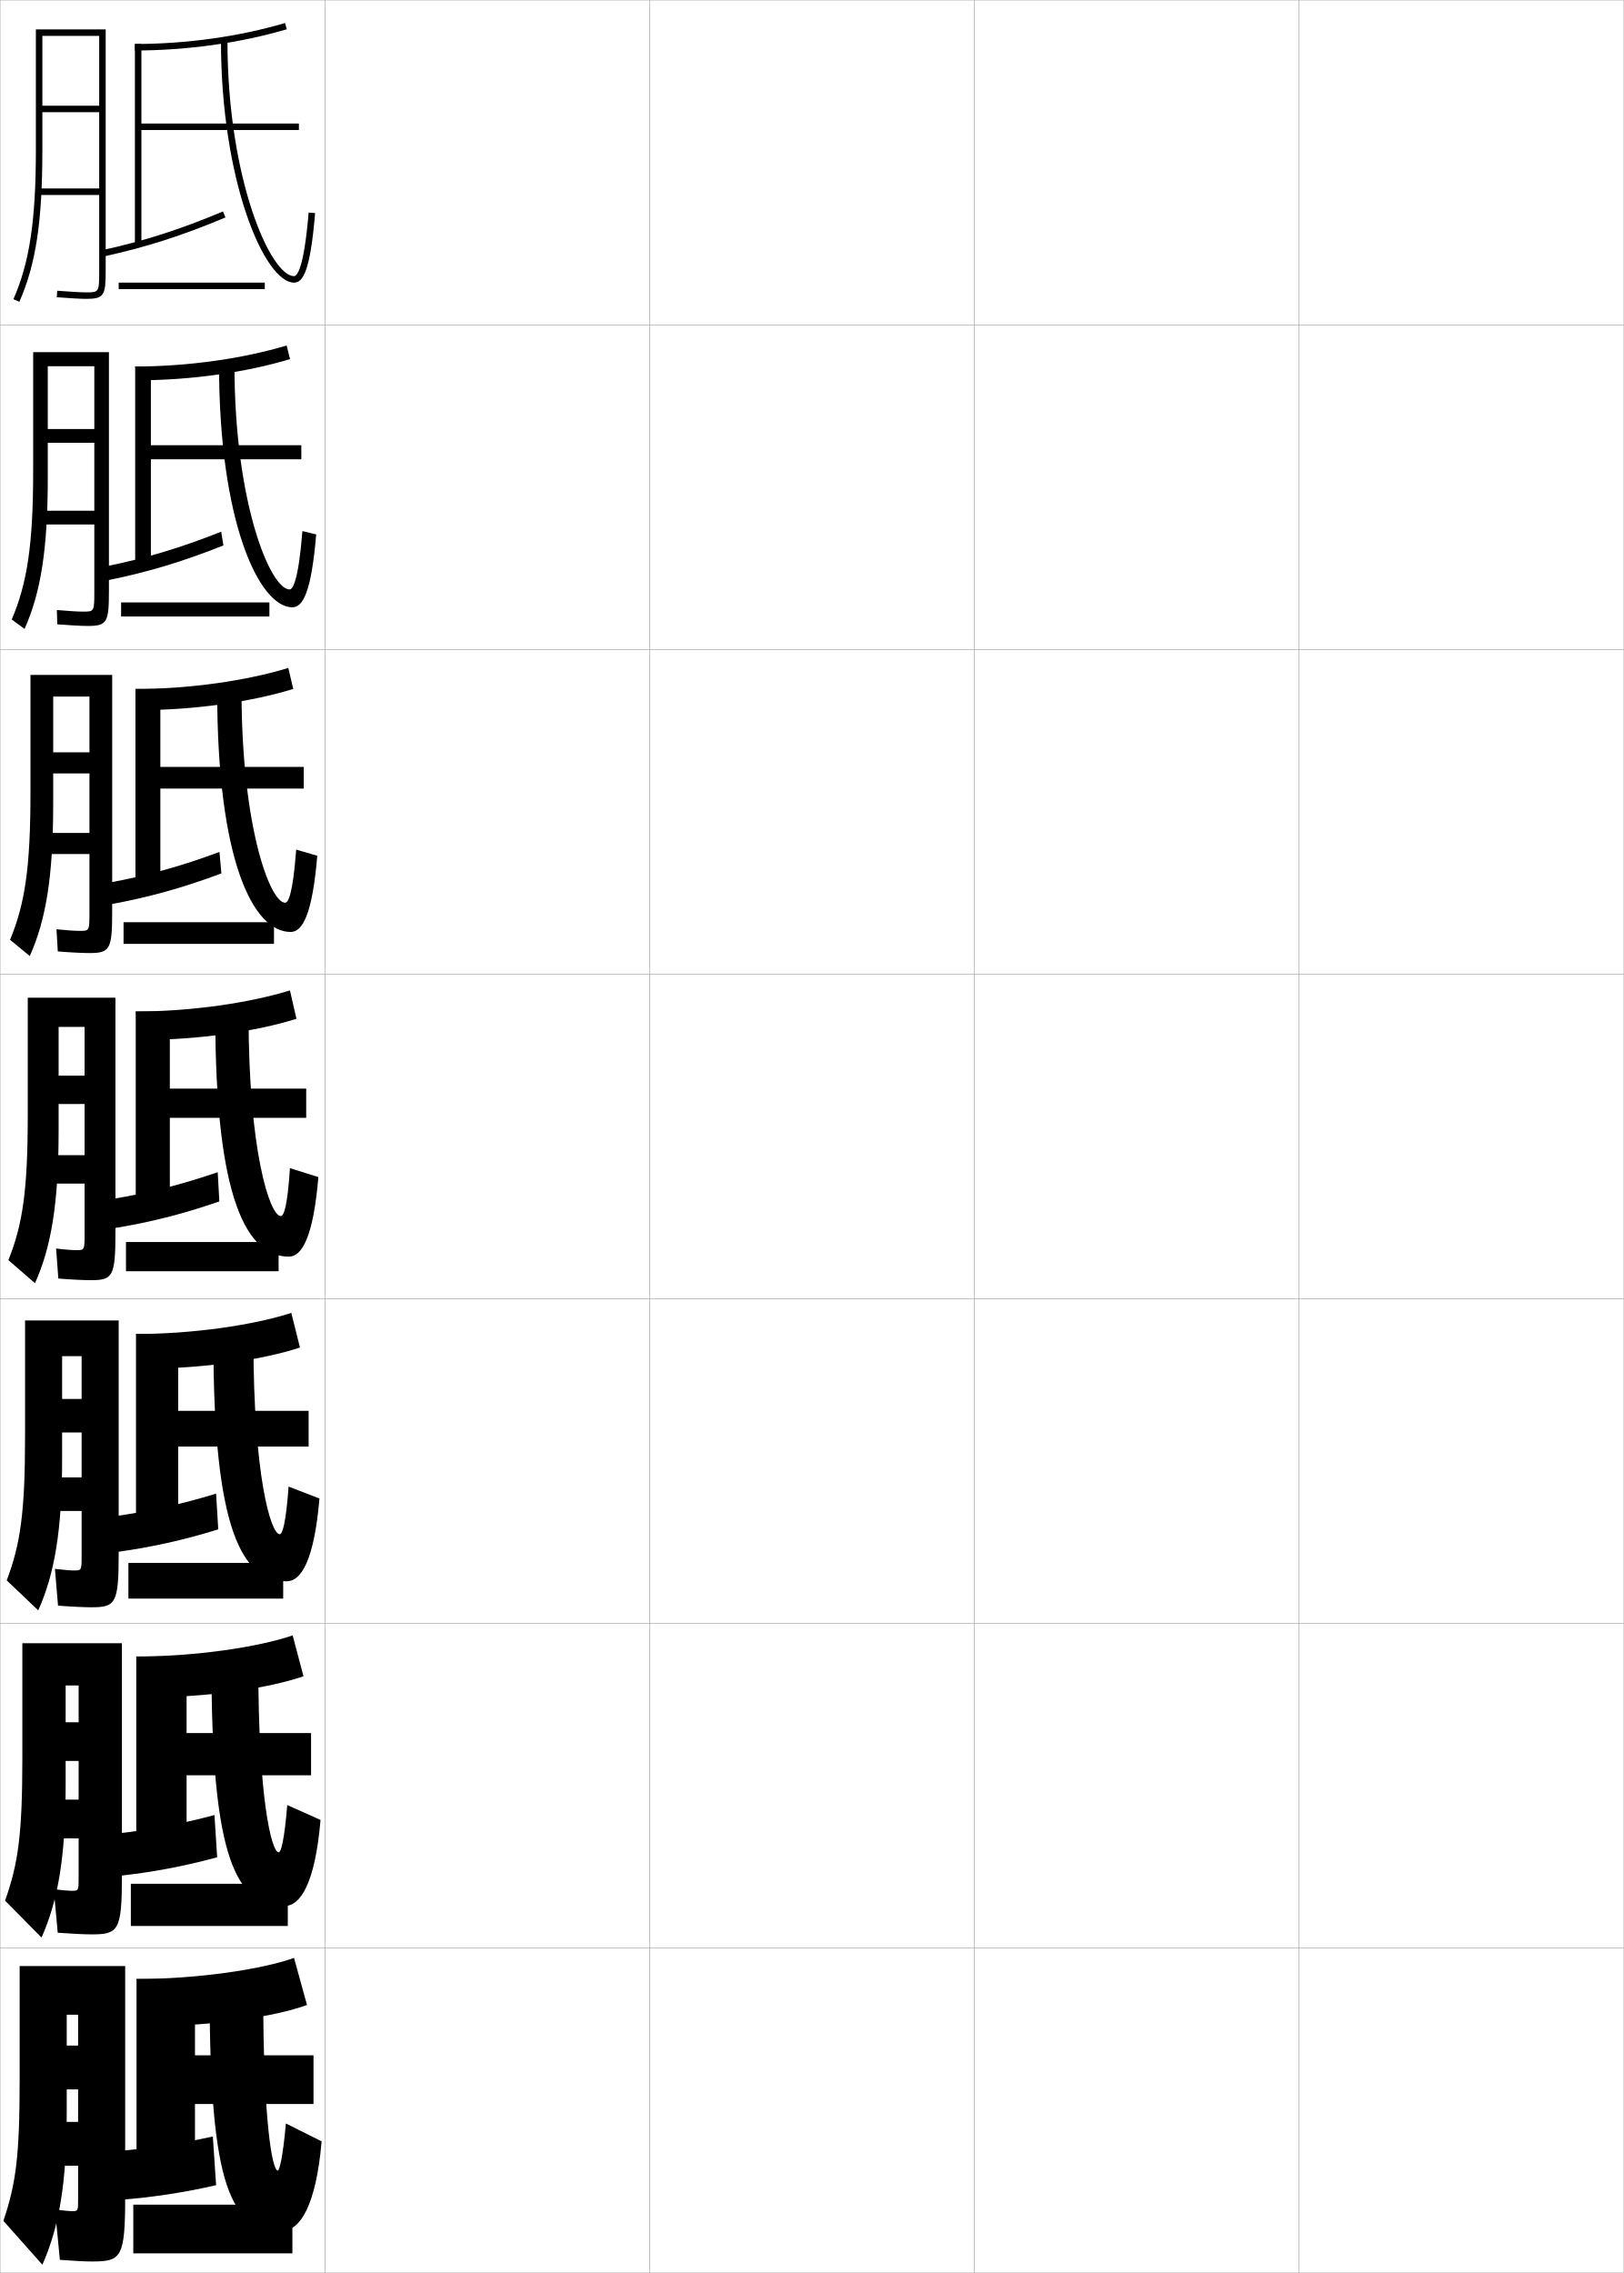
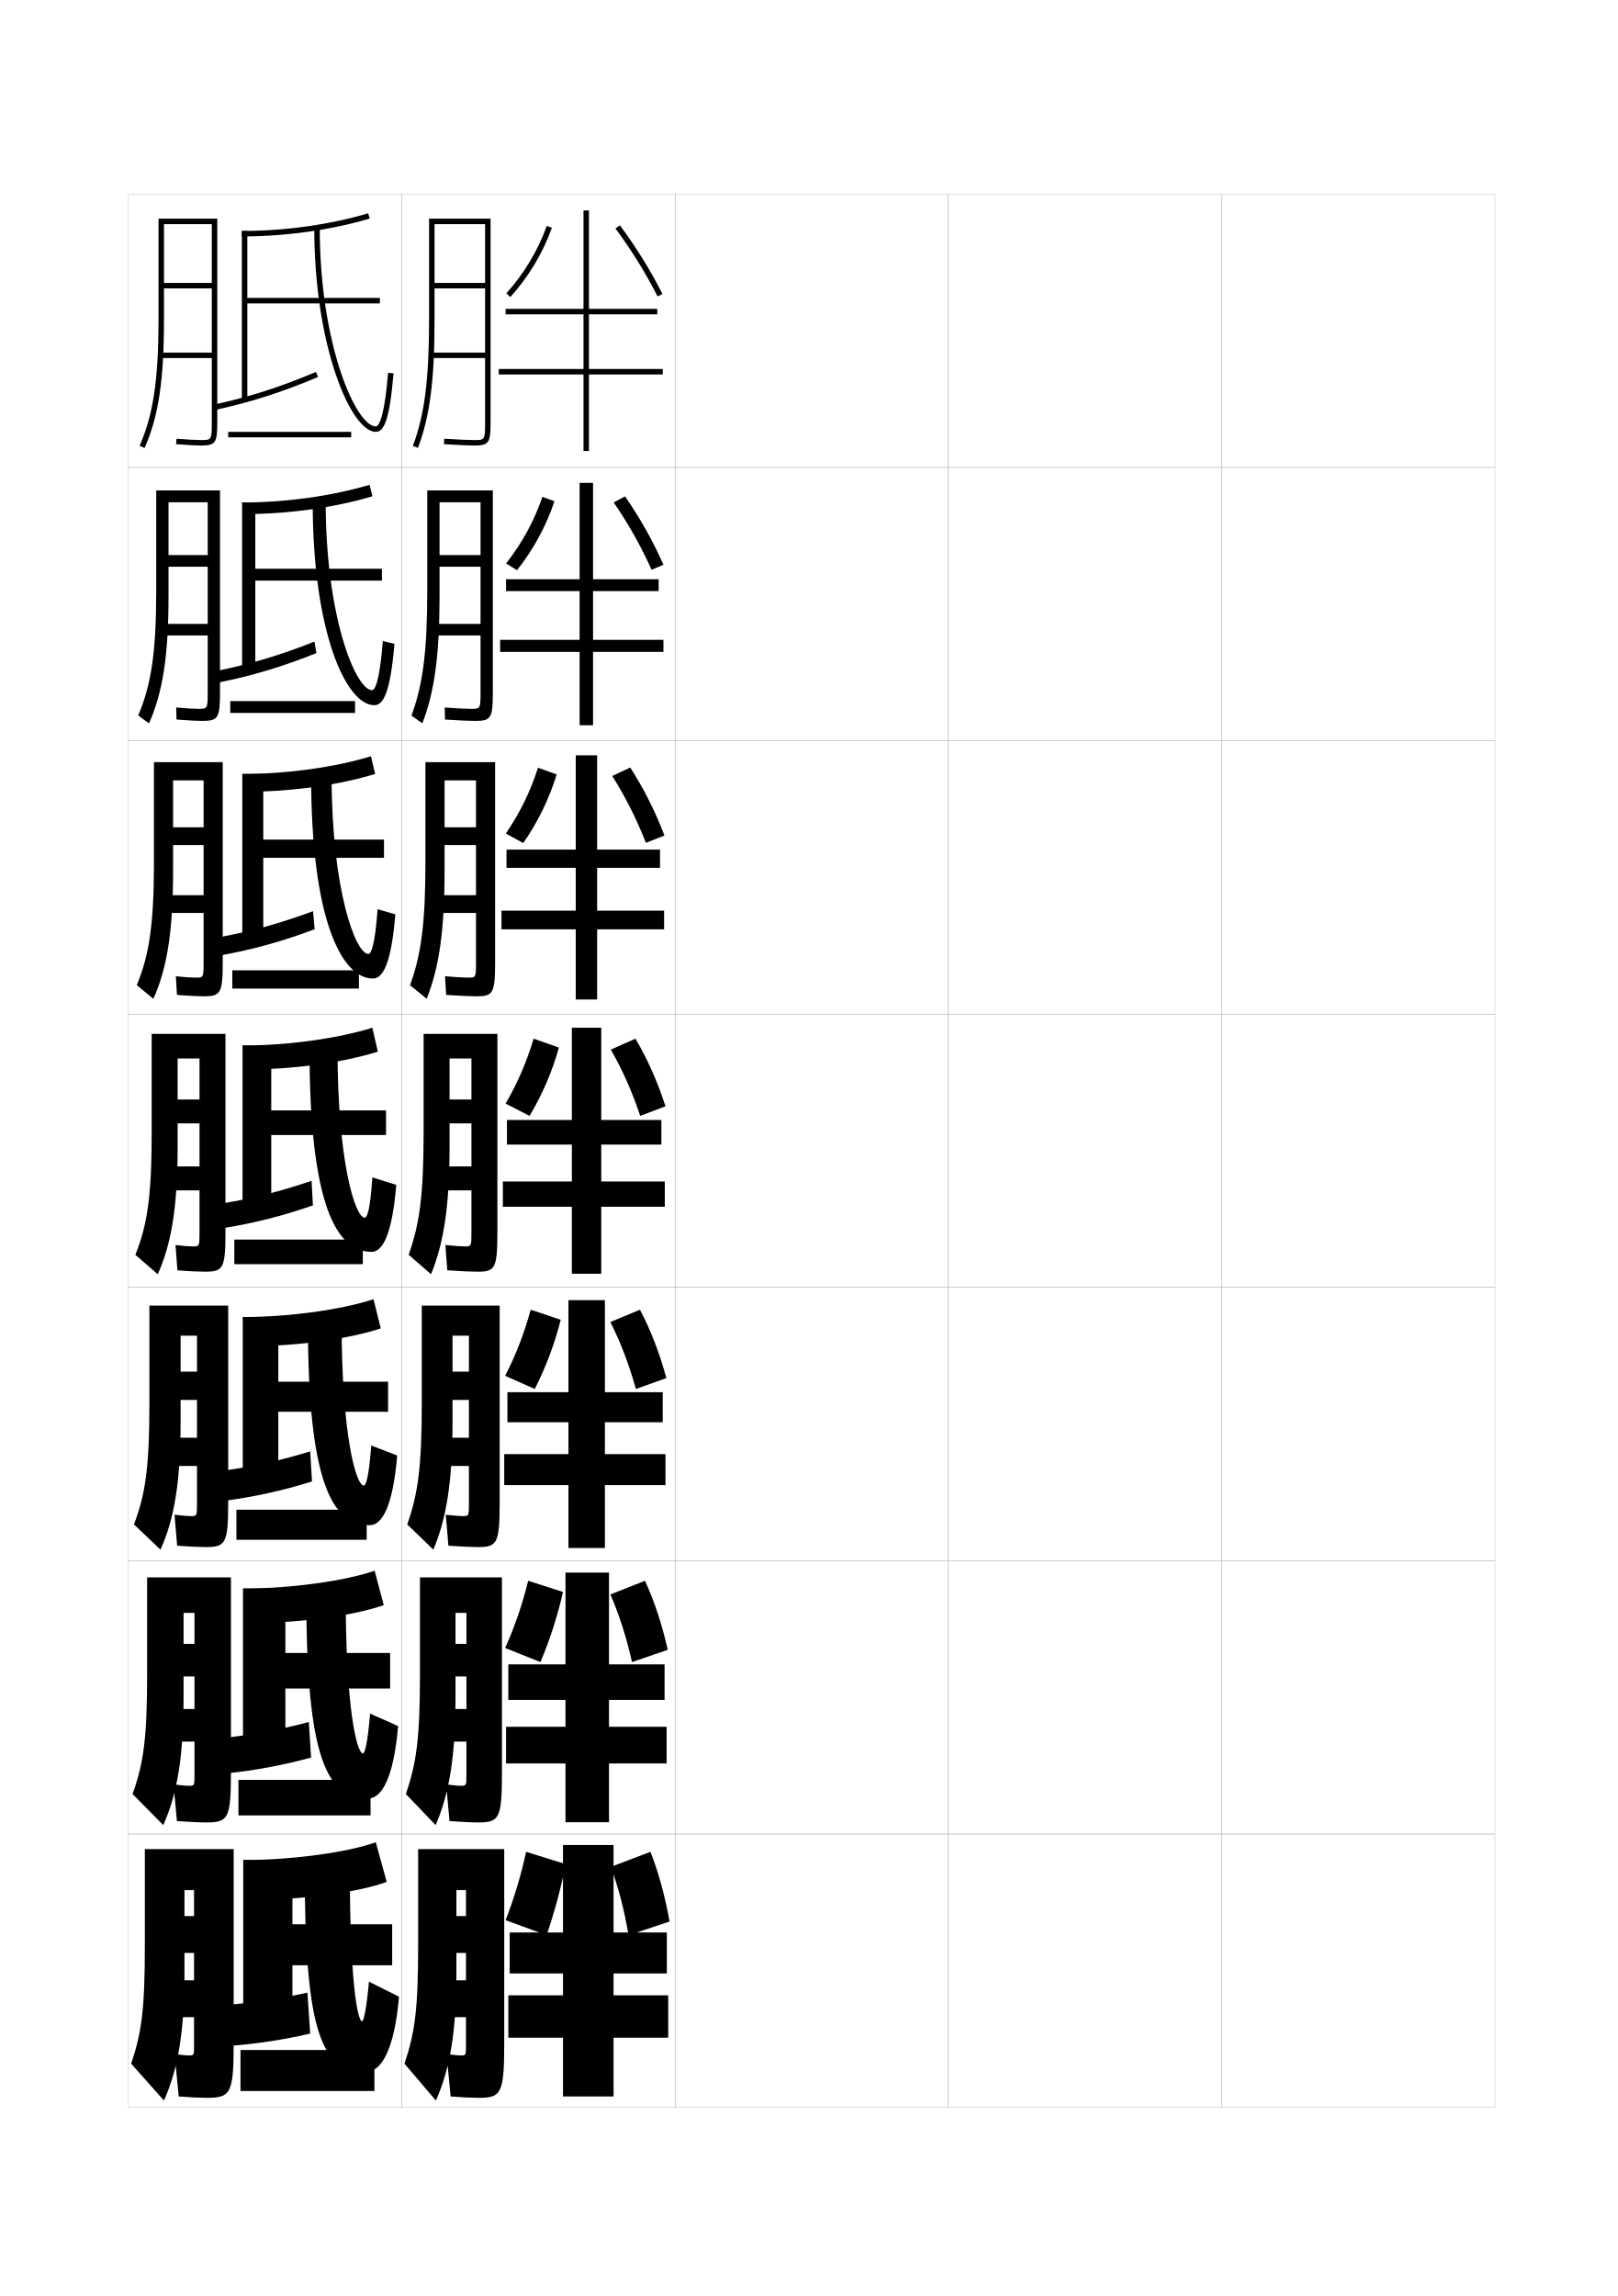
- <svg xmlns="http://www.w3.org/2000/svg" width="500.1" height="700.1" viewBox="0 0 500.1 700.1" overflow="visible" enable-background="new 0 0 500.1 700.1" xml:space="preserve">
-   <g id="glyphs">
+ <svg xmlns="http://www.w3.org/2000/svg" version="1.1" id="glyphs" x="0px" y="0px" width="592px" height="840px" viewBox="0 0 592 840" enable-background="new 0 0 592 840" xml:space="preserve">
+   <g>
+     <rect x="47" y="71" fill="none" stroke="#999999" stroke-width="0.1" width="100" height="100" />
+     <rect x="47" y="171" fill="none" stroke="#999999" stroke-width="0.1" width="100" height="100" />
+     <rect x="47" y="271" fill="none" stroke="#999999" stroke-width="0.1" width="100" height="100" />
+     <rect x="47" y="371" fill="none" stroke="#999999" stroke-width="0.1" width="100" height="100" />
+     <rect x="47" y="471" fill="none" stroke="#999999" stroke-width="0.1" width="100" height="100" />
+     <rect x="47" y="571" fill="none" stroke="#999999" stroke-width="0.1" width="100" height="100" />
+     <rect x="47" y="671" fill="none" stroke="#999999" stroke-width="0.1" width="100" height="100" />
+     <rect x="147" y="71" fill="none" stroke="#999999" stroke-width="0.1" width="100" height="100" />
+     <rect x="147" y="171" fill="none" stroke="#999999" stroke-width="0.1" width="100" height="100" />
+     <rect x="147" y="271" fill="none" stroke="#999999" stroke-width="0.1" width="100" height="100" />
+     <rect x="147" y="371" fill="none" stroke="#999999" stroke-width="0.1" width="100" height="100" />
+     <rect x="147" y="471" fill="none" stroke="#999999" stroke-width="0.1" width="100" height="100" />
+     <rect x="147" y="571" fill="none" stroke="#999999" stroke-width="0.1" width="100" height="100" />
+     <rect x="147" y="671" fill="none" stroke="#999999" stroke-width="0.1" width="100" height="100" />
+     <rect x="247" y="71" fill="none" stroke="#999999" stroke-width="0.1" width="100" height="100" />
+     <rect x="247" y="171" fill="none" stroke="#999999" stroke-width="0.1" width="100" height="100" />
+     <rect x="247" y="271" fill="none" stroke="#999999" stroke-width="0.1" width="100" height="100" />
+     <rect x="247" y="371" fill="none" stroke="#999999" stroke-width="0.1" width="100" height="100" />
+     <rect x="247" y="471" fill="none" stroke="#999999" stroke-width="0.1" width="100" height="100" />
+     <rect x="247" y="571" fill="none" stroke="#999999" stroke-width="0.1" width="100" height="100" />
+     <rect x="247" y="671" fill="none" stroke="#999999" stroke-width="0.1" width="100" height="100" />
+     <rect x="347" y="71" fill="none" stroke="#999999" stroke-width="0.1" width="100" height="100" />
+     <rect x="347" y="171" fill="none" stroke="#999999" stroke-width="0.1" width="100" height="100" />
+     <rect x="347" y="271" fill="none" stroke="#999999" stroke-width="0.1" width="100" height="100" />
+     <rect x="347" y="371" fill="none" stroke="#999999" stroke-width="0.1" width="100" height="100" />
+     <rect x="347" y="471" fill="none" stroke="#999999" stroke-width="0.1" width="100" height="100" />
+     <rect x="347" y="571" fill="none" stroke="#999999" stroke-width="0.1" width="100" height="100" />
+     <rect x="347" y="671" fill="none" stroke="#999999" stroke-width="0.1" width="100" height="100" />
+     <rect x="447" y="71" fill="none" stroke="#999999" stroke-width="0.1" width="100" height="100" />
+     <rect x="447" y="171" fill="none" stroke="#999999" stroke-width="0.1" width="100" height="100" />
+     <rect x="447" y="271" fill="none" stroke="#999999" stroke-width="0.1" width="100" height="100" />
+     <rect x="447" y="371" fill="none" stroke="#999999" stroke-width="0.1" width="100" height="100" />
+     <rect x="447" y="471" fill="none" stroke="#999999" stroke-width="0.1" width="100" height="100" />
+     <rect x="447" y="571" fill="none" stroke="#999999" stroke-width="0.1" width="100" height="100" />
+     <rect x="447" y="671" fill="none" stroke="#999999" stroke-width="0.1" width="100" height="100" />
+   </g>
+   <g>
    <g>
-       <rect x="0.05" y="0.05" fill="none" stroke="#999999" stroke-width="0.1" width="100" height="100" />
-       <rect x="0.05" y="100.05" fill="none" stroke="#999999" stroke-width="0.1" width="100" height="100" />
-       <rect x="0.05" y="200.05" fill="none" stroke="#999999" stroke-width="0.1" width="100" height="100" />
-       <rect x="0.05" y="300.05" fill="none" stroke="#999999" stroke-width="0.1" width="100" height="100" />
-       <rect x="0.05" y="400.05" fill="none" stroke="#999999" stroke-width="0.1" width="100" height="100" />
-       <rect x="0.05" y="500.05" fill="none" stroke="#999999" stroke-width="0.1" width="100" height="100" />
-       <rect x="0.05" y="600.05" fill="none" stroke="#999999" stroke-width="0.1" width="100" height="100" />
-       <rect x="100.05" y="0.05" fill="none" stroke="#999999" stroke-width="0.1" width="100" height="100" />
-       <rect x="100.05" y="100.05" fill="none" stroke="#999999" stroke-width="0.1" width="100" height="100" />
-       <rect x="100.05" y="200.05" fill="none" stroke="#999999" stroke-width="0.1" width="100" height="100" />
-       <rect x="100.05" y="300.05" fill="none" stroke="#999999" stroke-width="0.1" width="100" height="100" />
-       <rect x="100.05" y="400.05" fill="none" stroke="#999999" stroke-width="0.1" width="100" height="100" />
-       <rect x="100.05" y="500.05" fill="none" stroke="#999999" stroke-width="0.1" width="100" height="100" />
-       <rect x="100.05" y="600.05" fill="none" stroke="#999999" stroke-width="0.1" width="100" height="100" />
-       <rect x="200.05" y="0.05" fill="none" stroke="#999999" stroke-width="0.1" width="100" height="100" />
-       <rect x="200.05" y="100.05" fill="none" stroke="#999999" stroke-width="0.1" width="100" height="100" />
-       <rect x="200.05" y="200.05" fill="none" stroke="#999999" stroke-width="0.1" width="100" height="100" />
-       <rect x="200.05" y="300.05" fill="none" stroke="#999999" stroke-width="0.1" width="100" height="100" />
-       <rect x="200.05" y="400.05" fill="none" stroke="#999999" stroke-width="0.1" width="100" height="100" />
-       <rect x="200.05" y="500.05" fill="none" stroke="#999999" stroke-width="0.1" width="100" height="100" />
-       <rect x="200.05" y="600.05" fill="none" stroke="#999999" stroke-width="0.1" width="100" height="100" />
-       <rect x="300.05" y="0.05" fill="none" stroke="#999999" stroke-width="0.1" width="100" height="100" />
-       <rect x="300.05" y="100.05" fill="none" stroke="#999999" stroke-width="0.1" width="100" height="100" />
-       <rect x="300.05" y="200.05" fill="none" stroke="#999999" stroke-width="0.1" width="100" height="100" />
-       <rect x="300.05" y="300.05" fill="none" stroke="#999999" stroke-width="0.1" width="100" height="100" />
-       <rect x="300.05" y="400.05" fill="none" stroke="#999999" stroke-width="0.1" width="100" height="100" />
-       <rect x="300.05" y="500.05" fill="none" stroke="#999999" stroke-width="0.1" width="100" height="100" />
-       <rect x="300.05" y="600.05" fill="none" stroke="#999999" stroke-width="0.1" width="100" height="100" />
-       <rect x="400.05" y="0.05" fill="none" stroke="#999999" stroke-width="0.1" width="100" height="100" />
-       <rect x="400.05" y="100.05" fill="none" stroke="#999999" stroke-width="0.1" width="100" height="100" />
-       <rect x="400.05" y="200.05" fill="none" stroke="#999999" stroke-width="0.1" width="100" height="100" />
-       <rect x="400.05" y="300.05" fill="none" stroke="#999999" stroke-width="0.1" width="100" height="100" />
-       <rect x="400.05" y="400.05" fill="none" stroke="#999999" stroke-width="0.1" width="100" height="100" />
-       <rect x="400.05" y="500.05" fill="none" stroke="#999999" stroke-width="0.1" width="100" height="100" />
-       <rect x="400.05" y="600.05" fill="none" stroke="#999999" stroke-width="0.1" width="100" height="100" />
+       <path d="M88.5,84.5v2c15.951,0,32.565-2.323,46.784-6.541l-0.568-1.918    C120.677,82.206,104.264,84.5,88.5,84.5z" />
+       <polygon points="139,109 90.5,109 90.5,84.5 88.5,84.5 88.5,146.5 90.5,146.5 90.5,111 139,111   " />
+       <path d="M78.288,148.022l0.424,1.955c13.046-2.824,24.313-6.43,37.676-12.056    l-0.775-1.844C102.37,141.654,91.208,145.227,78.288,148.022z" />
+       <path d="M115,83.5c0,43.217,13.439,74.5,22.5,74.5c2.822,0,5.008-3.643,6.496-21.416    l-1.992-0.168C140.522,154.092,138.361,156,137.5,156c-7.201,0-20.5-29.897-20.5-72.5H115z" />
+       <rect x="83.5" y="158" width="45" height="2" />
    </g>
    <g>
-       <g>
-         <path d="M41.55,13.55v2c15.951,0,32.565-2.323,46.784-6.541L87.766,7.091       C73.727,11.256,57.313,13.55,41.55,13.55z" />
-         <polygon points="92.05,38.05 43.55,38.05 43.55,13.55 41.55,13.55        41.55,75.55 43.55,75.55 43.55,40.05 92.05,40.05 " />
-         <path d="M31.338,77.072l0.424,1.955C44.808,76.203,56.075,72.598,69.438,66.972       l-0.775-1.844C55.42,70.704,44.258,74.276,31.338,77.072z" />
-         <path d="M68.05,12.55c0,43.217,13.439,74.5,22.5,74.5c2.822,0,5.008-3.643,6.496-21.416       l-1.992-0.168c-1.481,17.676-3.643,19.584-4.504,19.584       c-7.201,0-20.5-29.897-20.5-72.5H68.05z" />
-         <rect x="36.55" y="87.05" width="45" height="2" />
-       </g>
-       <g>
-         <path d="M42.299,117.133c16.339,0,33.434-2.422,47.023-6.527l-1.045-4.195       c-13.446,4.05-30.459,6.473-46.644,6.473L42.299,117.133z" />
-         <polygon points="46.466,137.133 46.466,112.883 41.633,112.883 41.633,174.55        46.466,174.55 46.466,141.466 92.799,141.466 92.799,137.133 " />
-         <path d="M68.808,167.998l-0.684-4.229c-12.599,5.006-23.494,8.257-35.751,10.716       l0.45,4.303C45.184,176.317,56.11,173.059,68.808,167.998z" />
-         <path d="M90.025,187.049c3.211,0,5.844-4.41,7.355-22.444l-4.245-1.028       c-1.25,15.729-3.055,17.973-3.943,17.973c-5.942,0-16.976-26.696-16.976-68.917       h-4.75C67.466,160.526,79.744,187.049,90.025,187.049z" />
-         <rect x="37.299" y="185.549" width="45.667" height="4.333" />
-       </g>
-       <g>
-         <path d="M43.05,218.716c16.726,0,34.302-2.521,47.261-6.514l-1.522-6.472       c-12.853,3.936-30.467,6.486-47.072,6.486L43.05,218.716z" />
-         <polygon points="49.383,236.216 49.383,212.216 41.716,212.216 41.716,273.55        49.383,273.55 49.383,242.883 93.55,242.883 93.55,236.216 " />
-         <path d="M68.179,269.024l-0.592-6.615c-11.955,4.437-22.584,7.367-34.178,9.489       l0.475,6.651C45.562,276.432,56.146,273.521,68.179,269.024z" />
-         <path d="M89.502,287.05c3.598,0,6.678-5.178,8.213-23.472l-6.498-1.889       c-1.017,13.782-2.466,16.361-3.382,16.361c-4.682,0-13.452-23.494-13.452-65.333       h-7.5C66.883,265.286,77.999,287.05,89.502,287.05z" />
-         <rect x="38.05" y="284.05" width="46.333" height="6.667" />
-       </g>
-       <g>
-         <path d="M43.8,320.3c17.113,0,35.17-2.62,47.5-6.5l-2-8.75       c-12.26,3.821-30.475,6.5-47.5,6.5L43.8,320.3z" />
-         <polygon points="52.3,335.3 52.3,311.55 41.8,311.55 41.8,372.55        52.3,372.55 52.3,344.3 94.3,344.3 94.3,335.3 " />
-         <path d="M67.55,370.05l-0.5-9c-11.312,3.867-21.674,6.477-32.604,8.261l0.5,9       C45.938,376.546,56.182,373.982,67.55,370.05z" />
-         <path d="M88.979,387.05c3.986,0,7.514-5.945,9.071-24.5l-8.75-2.75       c-0.785,11.835-1.878,14.75-2.821,14.75c-3.423,0-9.929-20.292-9.929-61.75h-10.25       C66.3,370.046,76.253,387.05,88.979,387.05z" />
-         <rect x="38.8" y="382.55" width="47" height="9" />
-       </g>
-       <g>
-         <path d="M44.716,421.55c17.647,0,36.166-2.711,47.667-6.5l-2.667-10.667       c-11.483,3.734-30.277,6.5-47.833,6.5L44.716,421.55z" />
-         <polygon points="54.883,434.55 54.883,410.883 41.883,410.883 41.883,471.55        54.883,471.55 54.883,445.55 95.049,445.55 95.049,434.55 " />
-         <path d="M67.216,471.05l-0.667-11c-10.731,3.292-21.081,5.56-31.569,7.007l0.667,11       C46.176,476.645,56.448,474.412,67.216,471.05z" />
-         <path d="M88.335,487.05c4.425,0,8.44-6.506,10.047-25.5l-9.5-3.667       c-0.844,11.479-1.925,14.667-2.714,14.667c-2.852,0-8.119-18.559-8.119-59.667       H65.716C65.716,471.543,74.602,487.05,88.335,487.05z" />
-         <rect x="39.549" y="481.383" width="47.667" height="11" />
-       </g>
-       <g>
-         <path d="M45.633,522.8c18.182,0,37.162-2.802,47.833-6.5l-3.333-12.583       c-10.707,3.647-30.079,6.5-48.167,6.5L45.633,522.8z" />
-         <polygon points="57.466,533.8 57.466,510.217 41.966,510.217 41.966,570.55        57.466,570.55 57.466,546.8 95.8,546.8 95.8,533.8 " />
-         <path d="M66.883,572.05l-0.833-13c-10.151,2.717-20.488,4.644-30.535,5.754l0.833,13       C46.415,576.744,56.715,574.843,66.883,572.05z" />
-         <path d="M87.693,587.05c4.864,0,9.367-7.065,11.023-26.5l-10.25-4.583       c-0.902,11.122-1.972,14.583-2.607,14.583c-2.28,0-6.31-16.825-6.31-57.583       H65.133C65.133,573.041,72.951,587.05,87.693,587.05z" />
-         <rect x="40.3" y="580.217" width="48.333" height="13" />
-       </g>
-       <g>
-         <path d="M46.55,624.05c18.717,0,38.157-2.893,48-6.5l-4-14.5       c-9.93,3.562-29.881,6.5-48.5,6.5L46.55,624.05z" />
-         <polygon points="96.55,633.05 60.05,633.05 60.05,609.55 42.05,609.55        42.05,669.55 60.05,669.55 60.05,648.05 96.55,648.05 " />
-         <path d="M66.55,673.05l-1-15c-9.57,2.142-19.896,3.728-29.5,4.5l1,15       C46.653,676.844,56.982,675.273,66.55,673.05z" />
-         <path d="M87.05,687.05c5.303,0,10.293-7.626,12-27.5l-11-5.5       c-0.961,10.767-2.019,14.5-2.5,14.5c-1.709,0-4.5-15.092-4.5-55.5h-16.5       C64.55,674.539,71.3,687.05,87.05,687.05z" />
-         <rect x="41.05" y="679.05" width="49" height="15" />
-       </g>
+       <path d="M89.25,188.083c16.339,0,33.434-2.422,47.023-6.527l-1.045-4.195    c-13.446,4.05-30.459,6.473-46.644,6.473L89.25,188.083z" />
+       <polygon points="93.417,208.083 93.417,183.833 88.583,183.833 88.583,245.5 93.417,245.5     93.417,212.417 139.75,212.417 139.75,208.083   " />
+       <path d="M115.758,238.948l-0.684-4.229c-12.599,5.006-23.494,8.257-35.751,10.716    l0.45,4.303C92.134,247.268,103.061,244.009,115.758,238.948z" />
+       <path d="M136.976,258c3.211,0,5.844-4.41,7.355-22.444l-4.245-1.028    C138.836,250.256,137.031,252.5,136.143,252.5c-5.942,0-16.976-26.696-16.976-68.917    h-4.75C114.416,231.476,126.694,258,136.976,258z" />
+       <rect x="84.25" y="256.5" width="45.667" height="4.333" />
    </g>
-     <path d="M30.55,83.05c0,7,0,7-4,7c-1.624,0-4.876-0.182-8.922-0.497l-0.156,1.994     c4.096,0.319,7.404,0.503,9.078,0.503c5.629,0,6-1.131,6-9v-74h-21.5v37     c0,21.865-1.938,34.79-6.915,46.098l1.83,0.805     c5.099-11.584,7.085-24.734,7.085-46.902v-35h17.5v21.5h-17.5v2h17.5v23.5h-18.5v2h18.5V83.05z" />
    <g>
-       <path d="M10.216,145.133c0,22.481-1.834,34.521-6.599,45.673l3.949,2.904      c5.036-11.33,7.151-24.578,7.151-46.91v-34h14.333v19.333H14.716v4.25      h14.333v20.917H12.55v4.25h16.5v20.417c0,6.414-0.002,6.417-3.5,6.417      c-1.52,0-4.357-0.167-8.039-0.498l0.124,4.412      c4.08,0.324,7.578,0.502,9.391,0.502c5.977,0,6.523-1.099,6.523-10.833      v-73.5H10.216V145.133z" />
-       <path d="M9.383,244.216c0,23.097-1.73,34.25-6.283,45.248l6.067,5.004      c4.972-11.076,7.216-24.421,7.216-46.918v-33h11.167v17.167H16.383v6.5h11.167      v18.333h-14.5v6.5h14.5v17.833c0,5.828-0.005,5.833-3,5.833      c-1.417,0-3.84-0.151-7.156-0.499l0.405,6.83      c4.064,0.329,7.75,0.502,9.704,0.502c6.325,0,7.047-1.067,7.047-12.667v-73H9.383      V244.216z" />
-       <path d="M8.55,343.3c0,23.713-1.627,33.98-5.968,44.823l8.186,7.104      c4.909-10.821,7.282-24.265,7.282-46.927v-32h8v15h-8v8.75h8v15.75h-12.5v8.75h12.5v15.25      c0,5.242-0.008,5.25-2.5,5.25c-1.312,0-3.321-0.136-6.273-0.499l0.687,9.248      c4.048,0.334,7.923,0.501,10.017,0.501c6.674,0,7.57-1.035,7.57-14.5v-72.5h-27      V343.3z" />
-       <path d="M7.717,442.384c0,23.721-1.469,33.317-5.646,44.381l9.707,9.236      c4.988-11.1,7.355-24.523,7.355-46.951v-31.334h6v13.168h-6v10.332      h6v13.834H14.3v10.334h10.833v13.666c0,4.656-0.01,4.666-2.333,4.666      c-1.085,0-2.933-0.136-5.886-0.498l0.958,11.332c4.399,0.336,8.139,0.5,10.251,0.5      c7.438,0,8.427-1.09,8.427-16.334v-72H7.717V442.384z" />
-       <path d="M6.883,541.467c0,23.73-1.31,32.655-5.323,43.94l11.229,11.368      c5.067-11.377,7.428-24.783,7.428-46.976v-30.667h4v11.334h-4v11.916      h4v11.917h-9.167v11.917h9.167v12.083c0,4.069-0.013,4.083-2.167,4.083      c-0.857,0-2.544-0.137-5.498-0.499l1.229,13.416c4.751,0.338,8.354,0.5,10.486,0.5      c8.203,0,9.283-1.144,9.283-18.167v-71.5H6.883V541.467z" />
+       <path d="M90,289.667c16.726,0,34.302-2.521,47.261-6.514l-1.522-6.472    c-12.853,3.936-30.467,6.486-47.072,6.486L90,289.667z" />
+       <polygon points="96.333,307.167 96.333,283.167 88.667,283.167 88.667,344.5 96.333,344.5     96.333,313.833 140.5,313.833 140.5,307.167   " />
+       <path d="M115.129,339.974l-0.592-6.615c-11.955,4.437-22.584,7.367-34.178,9.489    l0.475,6.651C92.512,347.382,103.096,344.471,115.129,339.974z" />
+       <path d="M136.453,358c3.598,0,6.678-5.178,8.213-23.472l-6.498-1.889    C137.151,346.42,135.702,349,134.786,349c-4.682,0-13.452-23.494-13.452-65.333h-7.5    C113.833,336.236,124.949,358,136.453,358z" />
+       <rect x="85" y="355" width="46.333" height="6.667" />
    </g>
-     <path d="M22.05,681.05c-0.629,0-2.156-0.138-5.11-0.5l1.5,15.5     c5.1,0.378,7.82,0.5,9.971,0.5c8.968,0,10.14-1.198,10.14-20v-71h-32.5v35     c0,23.74-1.151,31.993-5,43.5l12,13.5c5.146-11.655,7.5-25.042,7.5-47v-30h3.5v9.5h-3.5v13.5h3.5v10h-9     v13.5h9v10.5C24.05,681.033,24.034,681.05,22.05,681.05z" />
+     <g>
+       <path d="M90.75,391.25c17.113,0,35.17-2.62,47.5-6.5l-2-8.75c-12.26,3.821-30.475,6.5-47.5,6.5    L90.75,391.25z" />
+       <polygon points="99.25,406.25 99.25,382.5 88.75,382.5 88.75,443.5 99.25,443.5 99.25,415.25 141.25,415.25 141.25,406.25   " />
+       <path d="M114.5,441l-0.5-9c-11.312,3.867-21.674,6.477-32.604,8.261l0.5,9    C92.889,447.496,103.132,444.933,114.5,441z" />
+       <path d="M135.929,458c3.986,0,7.514-5.945,9.071-24.5l-8.75-2.75    c-0.785,11.835-1.878,14.75-2.821,14.75C130.006,445.5,123.5,425.208,123.5,383.75h-10.25    C113.25,440.996,123.203,458,135.929,458z" />
+       <rect x="85.75" y="453.5" width="47" height="9" />
+     </g>
+     <g>
+       <path d="M91.667,492.5c17.647,0,36.166-2.711,47.667-6.5l-2.667-10.667    c-11.483,3.734-30.277,6.5-47.833,6.5L91.667,492.5z" />
+       <polygon points="101.833,505.5 101.833,481.833 88.833,481.833 88.833,542.5 101.833,542.5     101.833,516.5 142,516.5 142,505.5   " />
+       <path d="M114.167,542l-0.667-11c-10.731,3.292-21.081,5.56-31.569,7.007l0.667,11    C93.126,547.595,103.398,545.362,114.167,542z" />
+       <path d="M135.286,558c4.425,0,8.44-6.506,10.047-25.5l-9.5-3.667    C134.989,540.312,133.908,543.5,133.119,543.5C130.267,543.5,125,524.941,125,483.833h-12.333    C112.667,542.493,121.552,558,135.286,558z" />
+       <rect x="86.5" y="552.333" width="47.667" height="11" />
+     </g>
+     <g>
+       <path d="M92.583,593.75c18.182,0,37.162-2.802,47.833-6.5l-3.333-12.583    c-10.707,3.647-30.079,6.5-48.167,6.5L92.583,593.75z" />
+       <polygon points="104.417,604.75 104.417,581.167 88.917,581.167 88.917,641.5 104.417,641.5     104.417,617.75 142.75,617.75 142.75,604.75   " />
+       <path d="M113.833,643L113,630c-10.151,2.717-20.488,4.644-30.535,5.754l0.833,13    C93.365,647.694,103.666,645.793,113.833,643z" />
+       <path d="M134.643,658c4.864,0,9.367-7.065,11.023-26.5l-10.25-4.583    C134.515,638.039,133.445,641.5,132.81,641.5C130.529,641.5,126.5,624.675,126.5,583.917    h-14.417C112.083,643.991,119.901,658,134.643,658z" />
+       <rect x="87.25" y="651.167" width="48.333" height="13" />
+     </g>
+     <g>
+       <path d="M93.5,695c18.717,0,38.157-2.893,48-6.5l-4-14.5c-9.93,3.562-29.881,6.5-48.5,6.5L93.5,695z" />
+       <polygon points="143.5,704 107,704 107,680.5 89,680.5 89,740.5 107,740.5 107,719 143.5,719   " />
+       <path d="M113.5,744l-1-15c-9.57,2.142-19.896,3.728-29.5,4.5l1,15    C93.604,747.794,103.933,746.224,113.5,744z" />
+       <path d="M134,758c5.303,0,10.293-7.626,12-27.5l-11-5.5c-0.961,10.767-2.019,14.5-2.5,14.5    c-1.709,0-4.5-15.092-4.5-55.5h-16.5C111.5,745.489,118.25,758,134,758z" />
+       <rect x="88" y="750" width="49" height="15" />
+     </g>
  </g>
+   <path d="M77.5,154c0,7,0,7-4,7c-1.624,0-4.876-0.182-8.922-0.497l-0.156,1.994  C68.518,162.816,71.826,163,73.5,163c5.629,0,6-1.131,6-9V80H58v37  c0,21.865-1.938,34.79-6.915,46.098l1.83,0.805C58.014,152.318,60,139.168,60,117V82  h17.5v21.5H60v2h17.5V129H59v2h18.5V154z" />
+   <g>
+     <path d="M57.166,216.083c0,22.481-1.834,34.521-6.599,45.673l3.949,2.904   c5.036-11.33,7.151-24.578,7.151-46.91v-34h14.333v19.333H61.667v4.25h14.333   V228.25H59.5v4.25h16.5v20.417c0,6.414-0.002,6.417-3.5,6.417   c-1.52,0-4.357-0.167-8.039-0.498l0.124,4.412   C68.665,263.572,72.163,263.75,73.976,263.75c5.977,0,6.523-1.099,6.523-10.833v-73.5   H57.166V216.083z" />
+     <path d="M56.333,315.167c0,23.097-1.73,34.25-6.283,45.248l6.067,5.004   c4.972-11.076,7.216-24.421,7.216-46.918v-33H74.5v17.167H63.333v6.5H74.5V327.5H60v6.5h14.5   v17.833c0,5.828-0.005,5.833-3,5.833c-1.417,0-3.84-0.151-7.156-0.499l0.405,6.83   c4.064,0.329,7.75,0.502,9.704,0.502c6.325,0,7.047-1.067,7.047-12.667v-73H56.333   V315.167z" />
+     <path d="M55.5,414.25c0,23.713-1.627,33.98-5.968,44.823l8.186,7.104   C62.627,455.355,65,441.912,65,419.25v-32h8v15h-8V411h8v15.75H60.5v8.75H73v15.25   c0,5.242-0.008,5.25-2.5,5.25c-1.312,0-3.321-0.136-6.273-0.499l0.687,9.248   C68.961,465.083,72.836,465.25,74.93,465.25c6.674,0,7.57-1.035,7.57-14.5v-72.5h-27V414.25z" />
+     <path d="M54.667,513.334c0,23.721-1.469,33.317-5.646,44.381l9.707,9.236   C63.717,555.852,66.083,542.428,66.083,520v-31.334h6v13.168h-6v10.332h6   V526H61.25v10.334h10.833V550c0,4.656-0.01,4.666-2.333,4.666   c-1.085,0-2.933-0.136-5.886-0.498L64.822,565.5c4.399,0.336,8.139,0.5,10.251,0.5   C82.512,566,83.5,564.91,83.5,549.666v-72H54.667V513.334z" />
+     <path d="M53.833,612.417c0,23.73-1.31,32.655-5.323,43.94l11.229,11.368   c5.067-11.377,7.428-24.783,7.428-46.976v-30.667h4v11.334h-4v11.916   h4V625.25H62v11.917h9.167V649.25c0,4.069-0.013,4.083-2.167,4.083   c-0.857,0-2.544-0.137-5.498-0.499L64.731,666.25c4.751,0.338,8.354,0.5,10.486,0.5   c8.203,0,9.283-1.144,9.283-18.167v-71.5H53.833V612.417z" />
+   </g>
+   <path d="M69,752c-0.629,0-2.156-0.138-5.11-0.5l1.5,15.5c5.1,0.378,7.82,0.5,9.971,0.5  C84.328,767.5,85.5,766.302,85.5,747.5v-71H53v35c0,23.74-1.151,31.993-5,43.5l12,13.5  c5.146-11.655,7.5-25.042,7.5-47v-30H71v9.5h-3.5v13.5H71v10h-9V738h9v10.5C71,751.983,70.984,752,69,752z" />
+   <g>
+     <path d="M207,682l-14.5-4.5c-1.752,8.231-4.372,16.974-7.5,25l15,5.5   C202.869,699.647,205.345,690.437,207,682z" />
+     <path d="M223.5,683c2.854,7.79,4.918,15.761,6.5,25l15-5c-1.658-9.313-4.041-18.021-7-25.5   L223.5,683z" />
+     <polygon points="244.5,730 224.5,730 224.5,722 244,722 244,707 224.5,707 224.5,675 206,675 206,707 186.5,707 186.5,722 206,722    206,730 186,730 186,745.5 206,745.5 206,767 224.5,767 224.5,745.5 244.5,745.5  " />
+   </g>
+   <g>
+     <g>
+       <path d="M206,582.416c-1.9,8.51-4.787,17.53-8.25,25.667l-12.917-5.167    c3.564-7.893,6.418-16.3,8.417-24.583L206,582.416z" />
+       <path d="M223.333,583.333l12.666-5c3.437,7.446,6.279,16.083,8.334,25.25l-13.083,4.5    C229.227,599.011,226.671,591.022,223.333,583.333z" />
+       <polygon points="243.917,631.75 222.833,631.75 222.833,621.916 243.167,621.916     243.167,608.916 222.833,608.916 222.833,575.333 206.917,575.333 206.917,608.916     186,608.916 186,621.916 206.917,621.916 206.917,631.75 185.167,631.75 185.167,645.166     206.917,645.166 206.917,666.666 222.833,666.666 222.833,645.166 243.917,645.166   " />
+     </g>
+     <g>
+       <path d="M205.167,482.834c-2.146,8.58-5.442,17.412-9.5,25.332l-10.833-4.832    c4.002-7.76,7.088-15.832,9.333-24.168L205.167,482.834z" />
+       <path d="M223.334,483.666l10.833-4.5c3.913,7.414,7.216,15.98,9.667,25l-11.167,4    C230.203,499.262,227.156,491.256,223.334,483.666z" />
+       <polygon points="243.5,532 221.333,532 221.333,520.334 242.5,520.334 242.5,509.334     221.333,509.334 221.333,475.666 208,475.666 208,509.334 185.667,509.334     185.667,520.334 208,520.334 208,532 184.5,532 184.5,543.334 208,543.334 208,566.334     221.333,566.334 221.333,543.334 243.5,543.334   " />
+     </g>
+     <g>
+       <path d="M204.5,383.25c-2.391,8.653-6.099,17.295-10.75,25l-8.75-4.5    c4.439-7.625,7.759-15.364,10.25-23.75L204.5,383.25z" />
+       <path d="M223.5,384l9-4c4.391,7.379,8.153,15.875,11,24.75l-9.25,3.5    C231.346,399.511,227.807,391.489,223.5,384z" />
+       <polygon points="243.25,432.25 220,432.25 220,418.75 242,418.75 242,409.75 220,409.75 220,376 209.25,376 209.25,409.75     185.5,409.75 185.5,418.75 209.25,418.75 209.25,432.25 184,432.25 184,441.5 209.25,441.5 209.25,466 220,466 220,441.5     243.25,441.5   " />
+     </g>
+     <g>
+       <path d="M191.453,308.428l-6.367-3.484c5.12-7.477,9.039-15.479,11.767-24.055    l6.833,2.429C200.997,292.153,196.773,300.834,191.453,308.428z" />
+       <path d="M224.025,283.904l6.575-3.104c4.892,7.559,9.198,16.121,12.53,24.882    l-6.802,2.672C232.975,299.718,228.839,291.506,224.025,283.904z" />
+       <polygon points="243,333.167 218.5,333.167 218.5,317.5 241.5,317.5 241.5,310.833 218.5,310.833     218.5,276.333 210.667,276.333 210.667,310.833 185.333,310.833 185.333,317.5     210.667,317.5 210.667,333.167 183.5,333.167 183.5,340 210.667,340 210.667,365.667     218.5,365.667 218.5,340 243,340   " />
+     </g>
+     <g>
+       <path d="M189.157,208.606l-3.985-2.469c5.801-7.328,10.32-15.594,13.284-24.36    l4.417,1.607C199.884,192.402,195.145,201.124,189.157,208.606z" />
+       <path d="M224.551,183.808l4.15-2.207c5.394,7.738,10.243,16.367,14.061,25.015    l-4.354,1.844C234.603,199.925,229.872,191.522,224.551,183.808z" />
+       <polygon points="242.75,234.083 217,234.083 217,216.25 241,216.25 241,211.917 217,211.917 217,176.667     212.083,176.667 212.083,211.917 185.167,211.917 185.167,216.25 212.083,216.25     212.083,234.083 183,234.083 183,238.5 212.083,238.5 212.083,265.333 217,265.333 217,238.5     242.75,238.5   " />
+     </g>
+   </g>
+   <g>
+     <path d="M186.742,108.67l-1.484-1.34c6.482-7.18,11.601-15.709,14.801-24.666   l1.883,0.672C198.654,92.538,193.398,101.299,186.742,108.67z" />
+     <path d="M240.607,108.45c-4.254-8.433-9.582-17.026-15.409-24.853l1.604-1.195   c5.896,7.918,11.287,16.613,15.591,25.147L240.607,108.45z" />
+     <polygon points="242.5,135 215.5,135 215.5,115 240.5,115 240.5,113 215.5,113 215.5,77 213.5,77 213.5,113 185,113 185,115    213.5,115 213.5,135 182.5,135 182.5,137 213.5,137 213.5,165 215.5,165 215.5,137 242.5,137  " />
+   </g>
+   <path d="M157,117c0,21.887-1.664,34.825-5.936,46.146l1.871,0.707  C157.3,152.286,159,139.149,159,117V82h18.5v21.5H159v2h18.5V129H158v2h19.5v23c0,7,0,7-4,7  c-1.996,0-5.982-0.182-10.937-0.498l-0.127,1.996C167.431,162.817,171.463,163,173.5,163  c5.629,0,6-1.131,6-9V80H157V117z" />
+   <g>
+     <path d="M156.333,216.083c0,22.285-1.604,34.424-5.78,45.706l3.976,2.839   c4.455-11.485,6.304-24.745,6.304-46.877v-34h15v19.333h-15v4.25h15V228.25h-17.25v4.25   h17.25v20.417c0,6.414-0.003,6.417-3.5,6.417c-1.768,0-5.012-0.163-9.632-0.499   l0.145,4.414c5.011,0.329,8.992,0.501,11.048,0.501   c5.894,0,6.44-1.099,6.44-10.833v-73.5h-24V216.083z" />
+     <path d="M155.667,315.167c0,22.682-1.543,34.022-5.624,45.264l6.081,4.972   c4.546-11.404,6.543-24.787,6.543-46.902v-33h11.5v17.167h-11.5v6.5h11.5V327.5h-15v6.5h15v17.833   c0,5.828-0.005,5.833-3,5.833c-1.541,0-4.042-0.145-8.328-0.499l0.415,6.831   C168.283,364.338,172.211,364.5,174.286,364.5c6.159,0,6.88-1.067,6.88-12.667v-73h-25.5   V315.167z" />
+     <path d="M155,414.25c0,23.08-1.482,33.62-5.468,44.823l8.186,7.104   C162.354,454.854,164.5,441.349,164.5,419.25v-32h8v15h-8V411h8v15.75h-12.75v8.75h12.75v15.25   c0,5.242-0.008,5.25-2.5,5.25c-1.312,0-3.072-0.126-7.023-0.499l0.687,9.248   c5.047,0.349,8.923,0.501,11.017,0.501C181.104,465.25,182,464.215,182,450.75v-72.5h-27V414.25z" />
+     <path d="M154.333,513.334c0,23.299-1.372,33.077-5.312,44.381l9.54,9.236   c4.807-11.434,7.021-24.899,7.021-46.951v-31.334h6v13.168h-6v10.332   h6V526h-11.25v10.334h11.25V550c0,4.656-0.01,4.666-2.333,4.666   c-1.085,0-2.519-0.112-6.136-0.498L164.072,565.5c5.064,0.357,8.555,0.5,10.668,0.5   c7.104,0,8.093-1.09,8.093-16.334v-72h-28.5V513.334z" />
+     <path d="M153.667,612.417c0,23.52-1.262,32.535-5.156,43.94l10.895,11.368   c4.977-11.544,7.261-24.971,7.261-46.976v-30.667h4v11.334h-4v11.916   h4V625.25h-9.75v11.917h9.75V649.25c0,4.069-0.013,4.083-2.167,4.083   c-0.857,0-1.965-0.1-5.248-0.499L164.481,666.25c5.082,0.368,8.188,0.5,10.319,0.5   c7.786,0,8.866-1.144,8.866-18.167v-71.5h-30V612.417z" />
+   </g>
+   <path d="M168.5,752c-0.629,0-2.156-0.138-5.11-0.5l1.5,15.5c5.1,0.378,7.82,0.5,9.971,0.5  c8.468,0,9.64-1.198,9.64-20v-71H153v35c0,23.74-1.151,31.993-5,43.5l11.5,13.5  c5.146-11.655,7.5-25.042,7.5-47v-30h3.5v9.5H167v13.5h3.5v10h-9V738h9v10.5  C170.5,751.983,170.484,752,168.5,752z" />
</svg>
